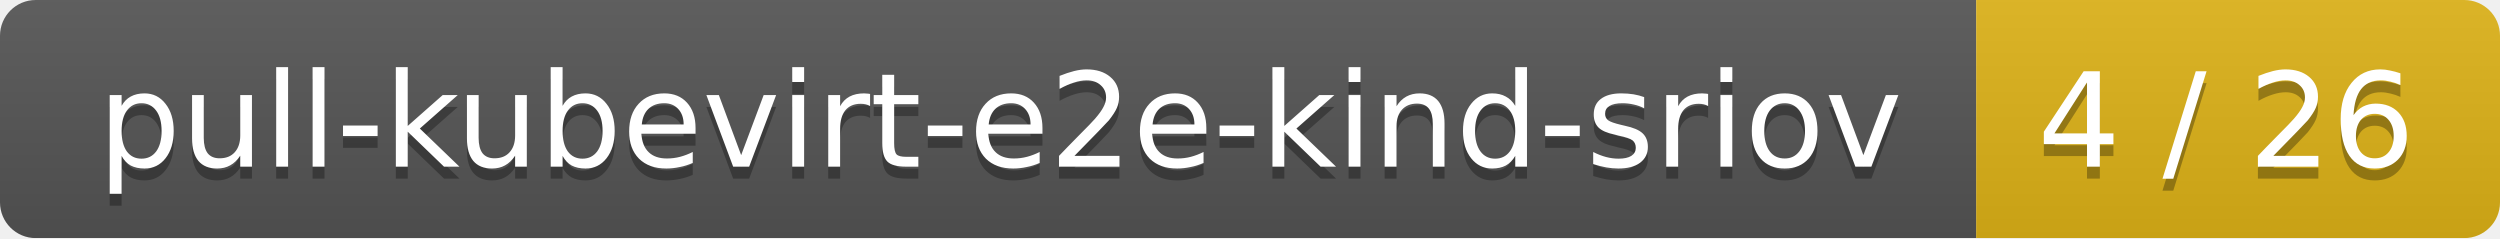
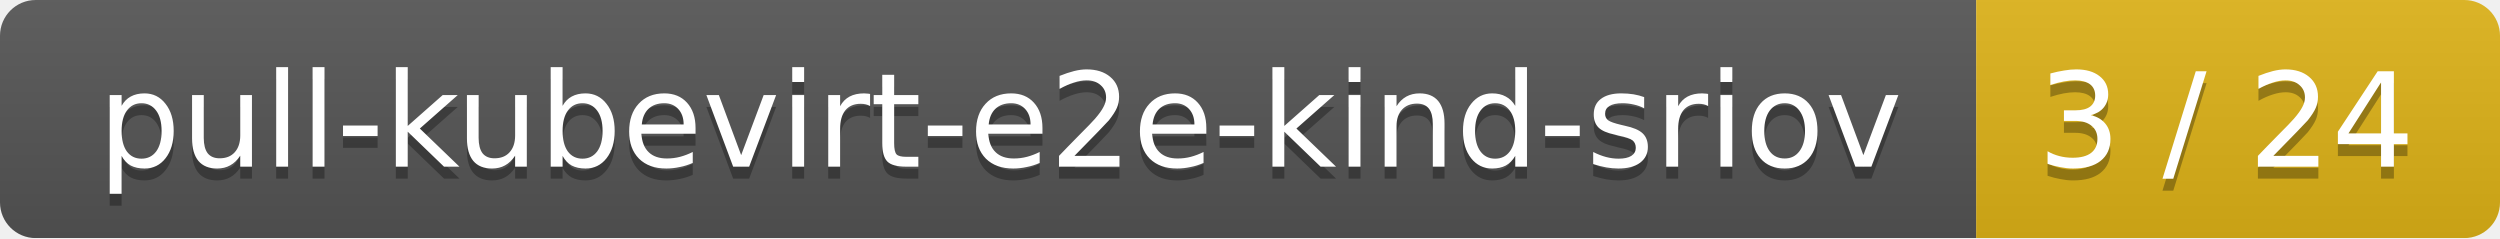
<svg xmlns="http://www.w3.org/2000/svg" width="210" height="20">
  <linearGradient id="smooth" x2="0" y2="100%">
    <stop offset="0" stop-color="#bbb" stop-opacity=".1" />
    <stop offset="1" stop-opacity=".1" />
  </linearGradient>
  <mask id="round">
    <rect width="210" height="20" rx="3" fill="#fff" />
  </mask>
  <g mask="url(#round)">
    <rect width="166" height="20" fill="#555" />
    <rect x="166" width="44" height="20" fill="#dfb317" />
    <rect width="210" height="20" fill="url(#smooth)" />
  </g>
  <g fill="#fff" text-anchor="middle" font-family="DejaVu Sans,Verdana,Geneva,sans-serif" font-size="11">
    <text x="84" y="15" fill="#010101" fill-opacity=".3">pull-kubevirt-e2e-kind-sriov</text>
    <text x="84" y="14">pull-kubevirt-e2e-kind-sriov</text>
-     <text x="187" y="15" fill="#010101" fill-opacity=".3">4 / 26</text>
-     <text x="187" y="14">4 / 26</text>
+     <text x="187" y="15" fill="#010101" fill-opacity=".3">3 / 24</text>
+     <text x="187" y="14">3 / 24</text>
  </g>
</svg>
